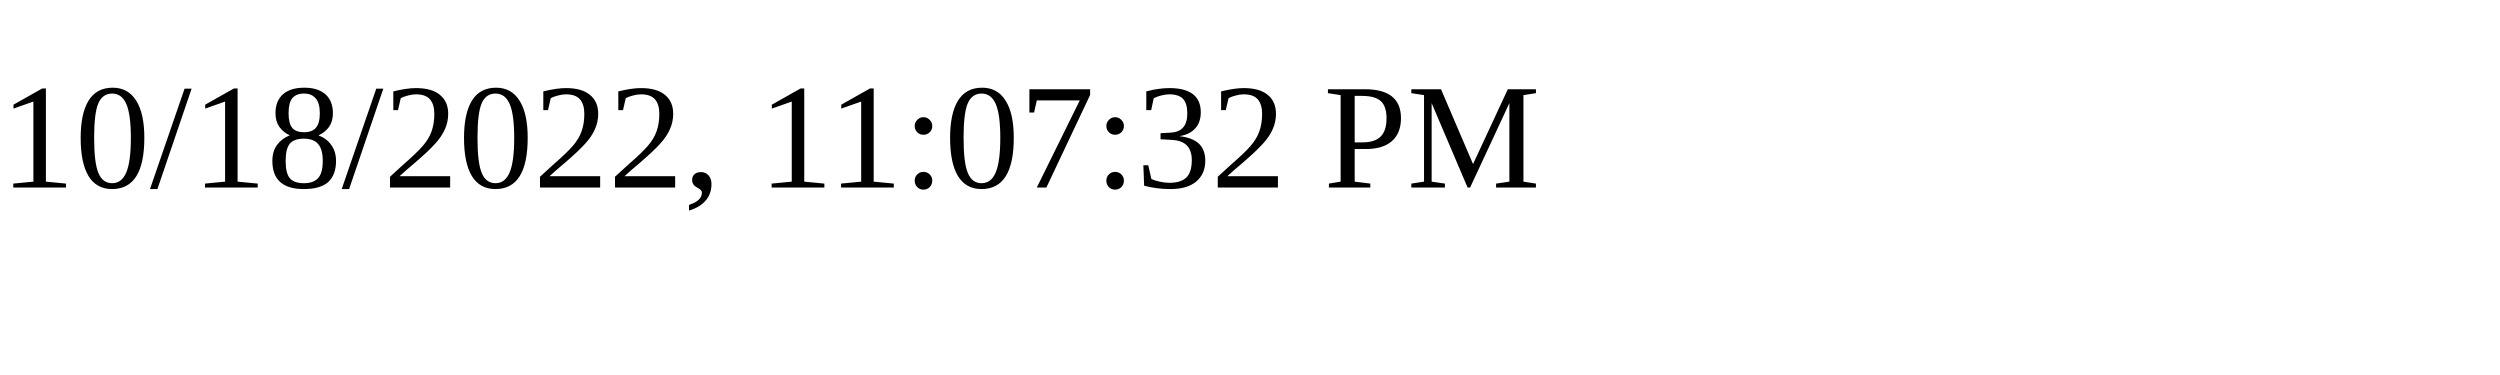
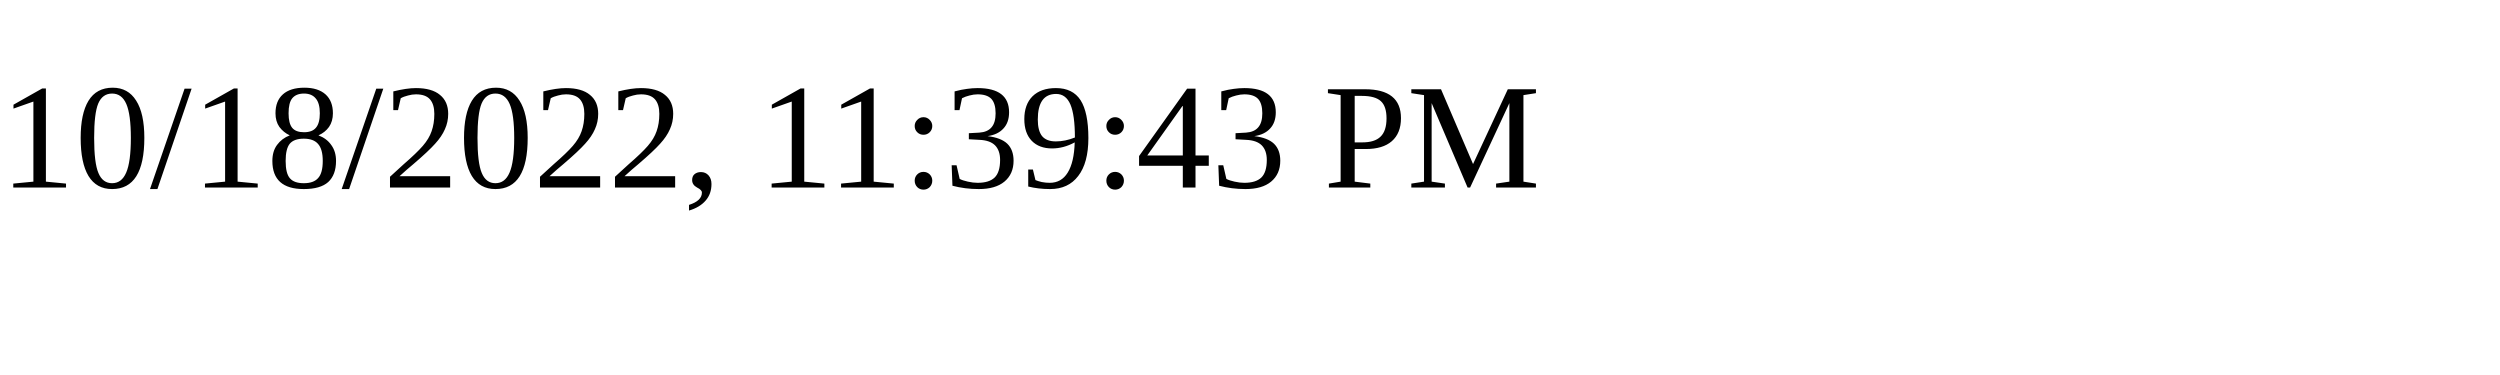
<svg xmlns="http://www.w3.org/2000/svg" height="30" width="200">
-   <text x="0" y="15">10/18/2022, 11:07:32 PM</text>
+   <text x="0" y="15">10/18/2022, 11:39:43 PM</text>
</svg>
